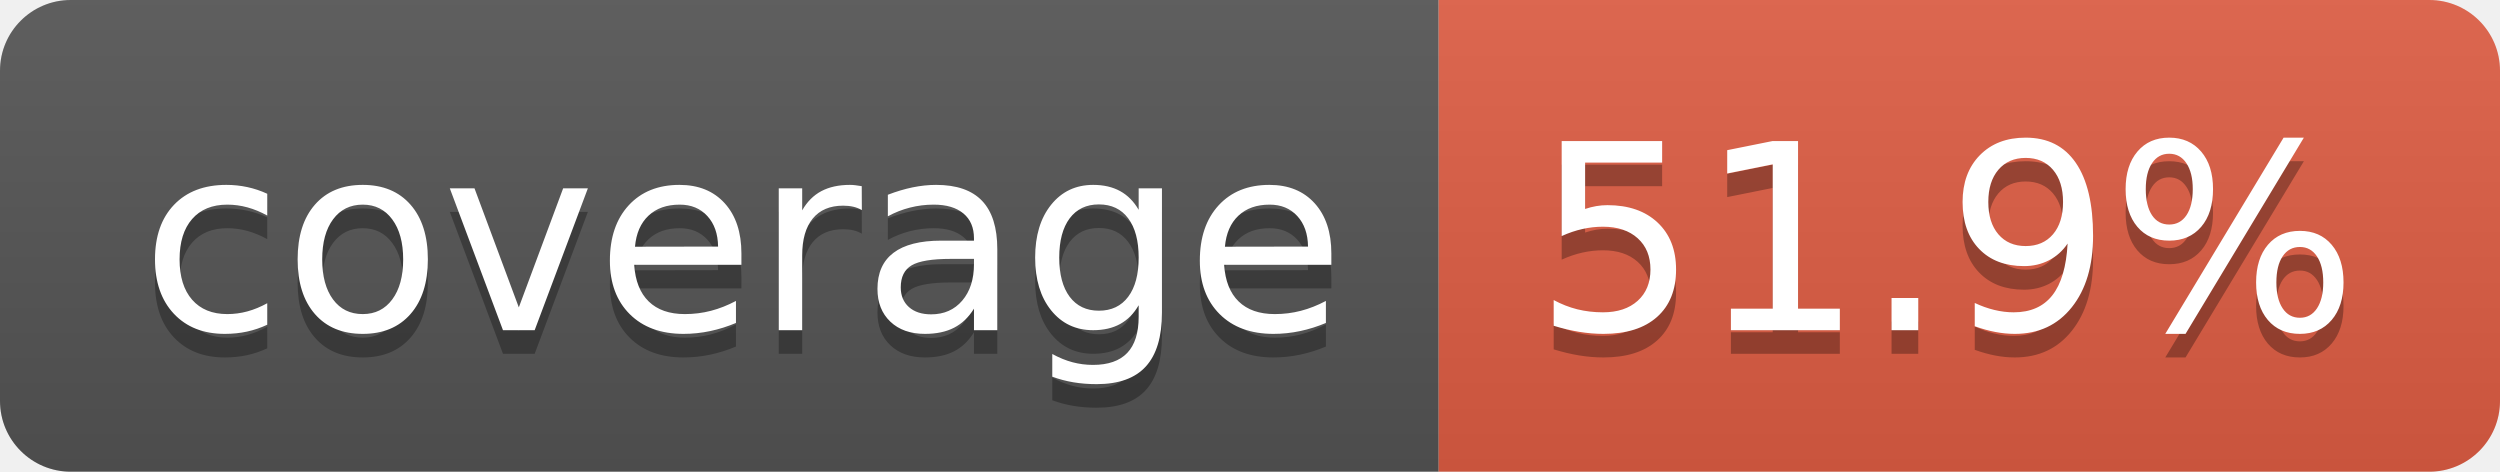
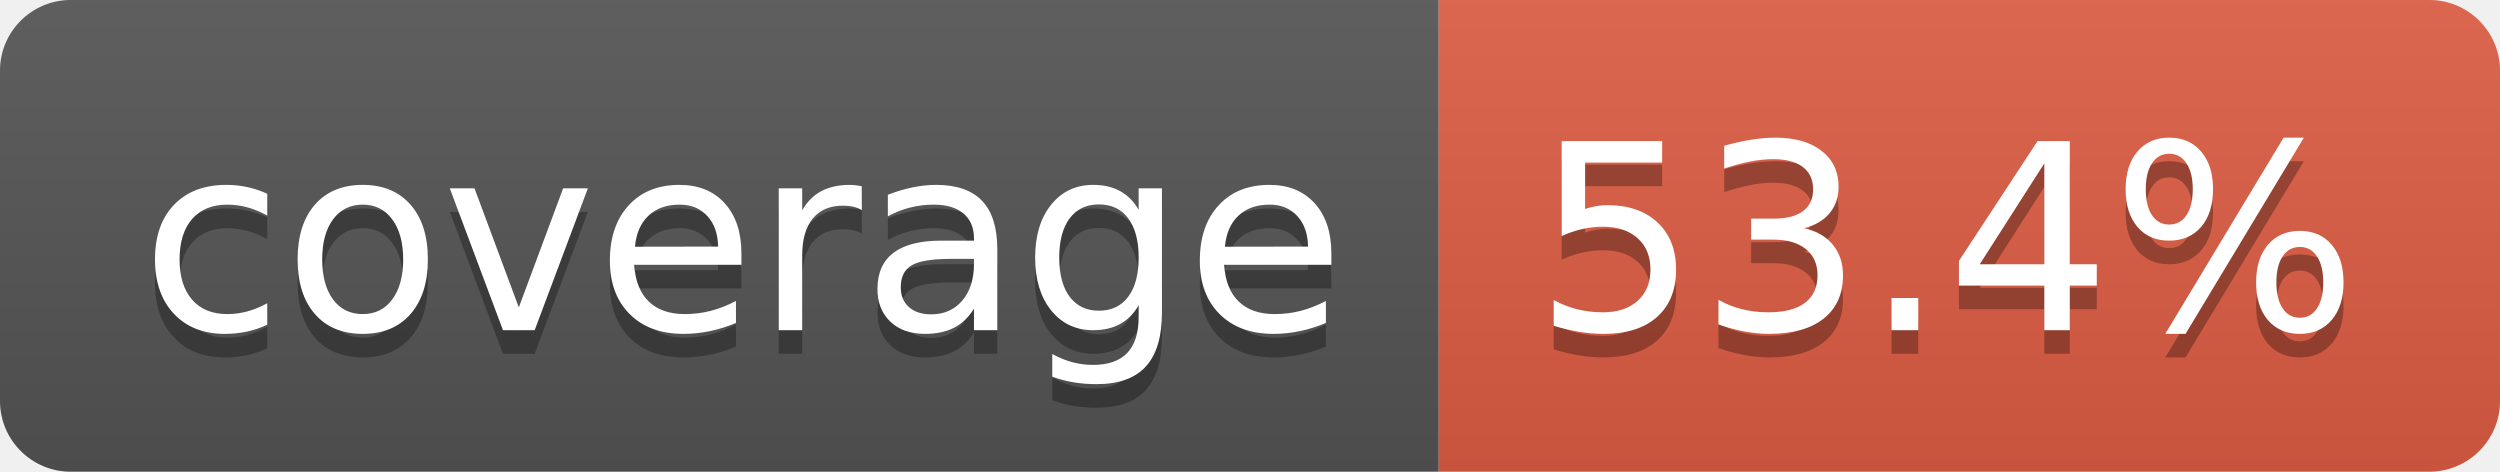
- <svg xmlns="http://www.w3.org/2000/svg" width="106" height="20" role="img" aria-label="coverage: 51.9%">
+ <svg xmlns="http://www.w3.org/2000/svg" width="106" height="20" role="img" aria-label="coverage: 53.4%">
  <linearGradient id="s" x2="0" y2="100%">
    <stop offset="0" stop-color="#bbb" stop-opacity=".1" />
    <stop offset="1" stop-opacity=".1" />
  </linearGradient>
  <clipPath id="r">
    <rect width="106" height="20" rx="3" fill="#fff" />
  </clipPath>
  <g clip-path="url(#r)">
    <rect width="61" height="20" fill="#555" />
    <rect x="61" width="45" height="20" fill="#e05d44" />
    <rect width="106" height="20" fill="url(#s)" />
  </g>
  <g fill="#fff" text-anchor="middle" font-family="Verdana,Geneva,DejaVu Sans,sans-serif" text-rendering="geometricPrecision" font-size="110">
    <text aria-hidden="true" x="315" y="150" fill="#010101" fill-opacity=".3" transform="scale(.1)" textLength="510">coverage</text>
    <text x="315" y="140" transform="scale(.1)" fill="#fff" textLength="510">coverage</text>
-     <text aria-hidden="true" x="825" y="150" fill="#010101" fill-opacity=".3" transform="scale(.1)" textLength="350">51.9%</text>
-     <text x="825" y="140" transform="scale(.1)" fill="#fff" textLength="350">51.9%</text>
+     <text aria-hidden="true" x="825" y="150" fill="#010101" fill-opacity=".3" transform="scale(.1)" textLength="350">53.4%</text>
+     <text x="825" y="140" transform="scale(.1)" fill="#fff" textLength="350">53.4%</text>
  </g>
</svg>
